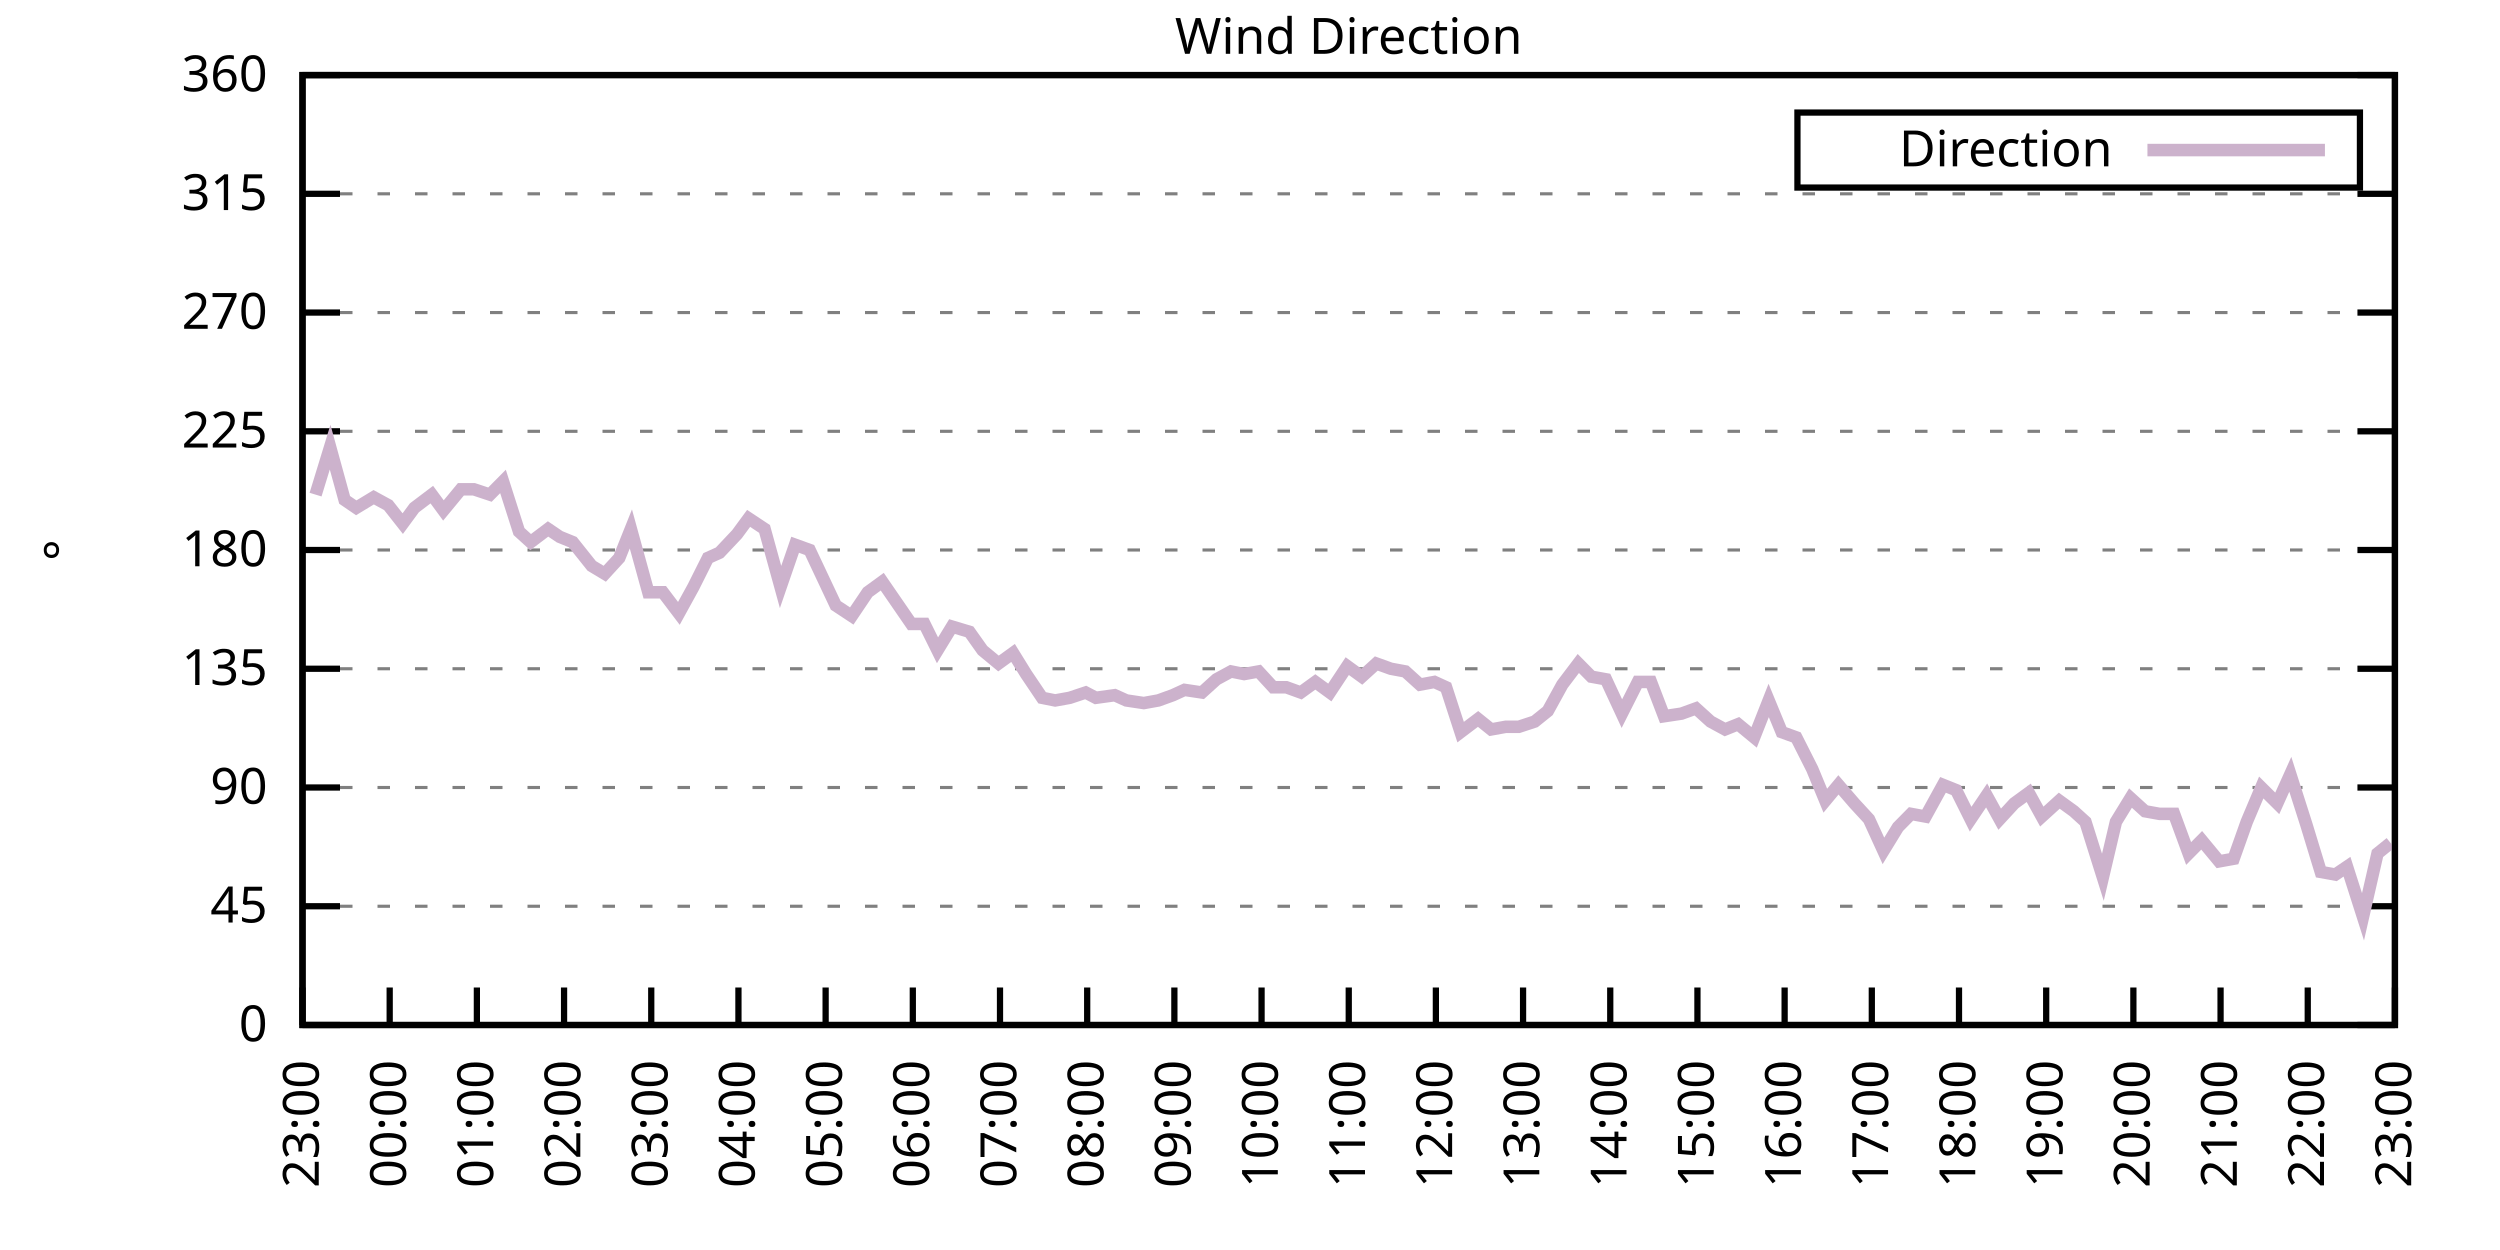
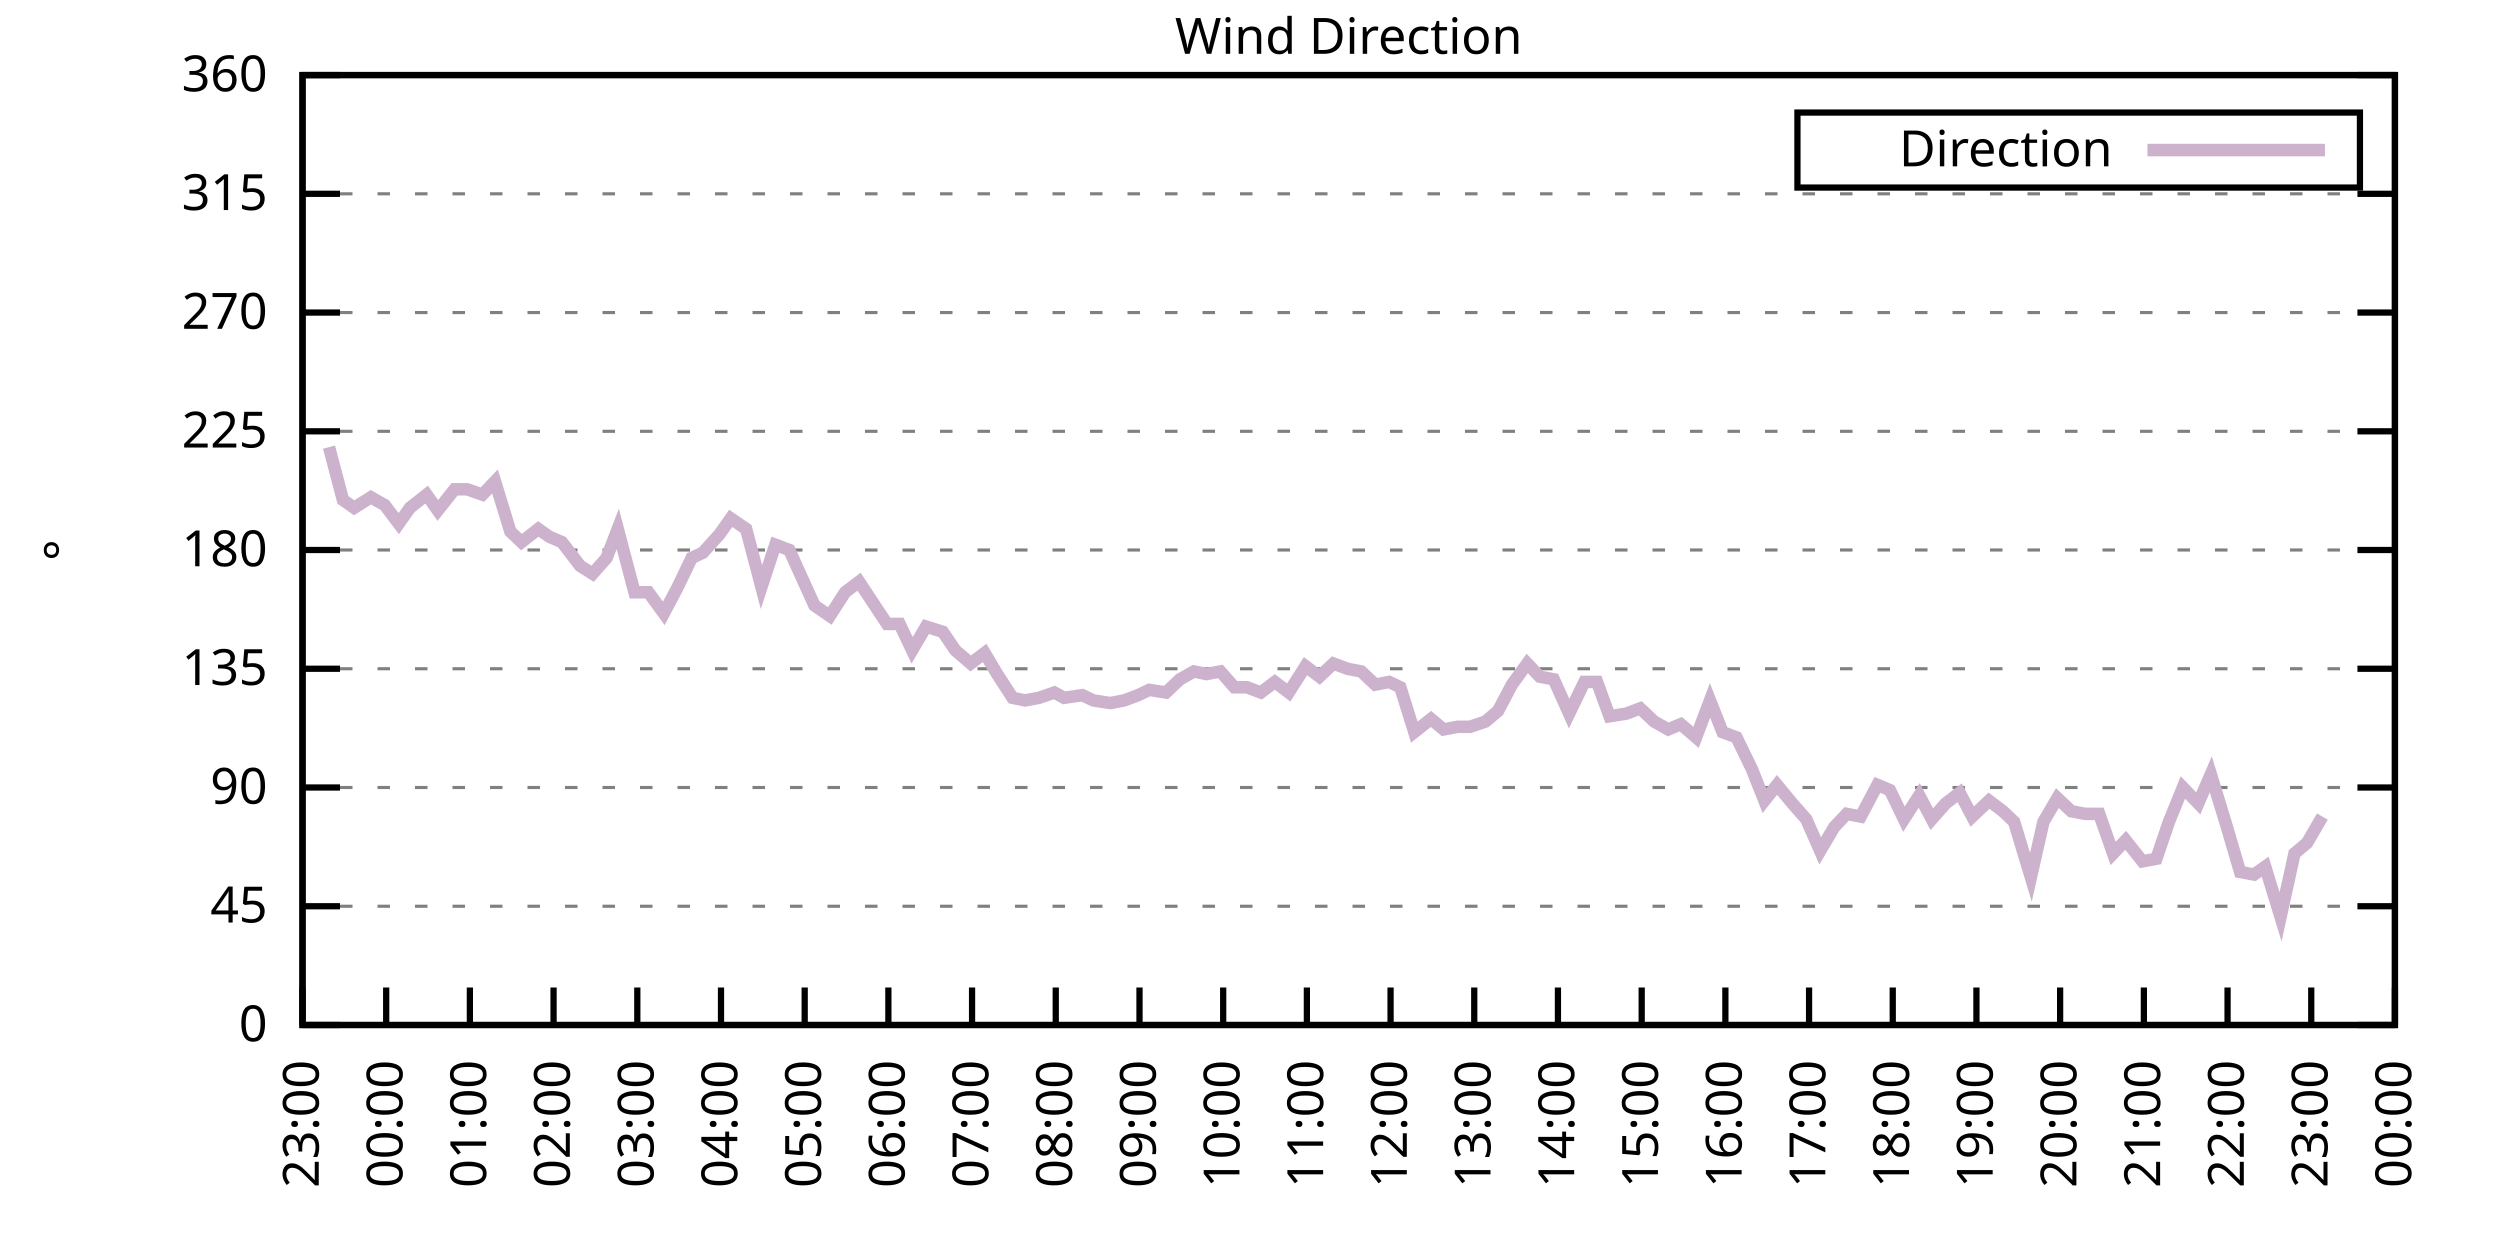
<svg xmlns="http://www.w3.org/2000/svg" xmlns:xlink="http://www.w3.org/1999/xlink" width="400" height="200" viewBox="0 0 400 200">
  <g id="gnuplot_canvas">
    <rect x="0" y="0" width="400" height="200" fill="none" />
    <defs>
      <circle id="gpDot" r="0.5" stroke-width="0.5" stroke="currentColor" />
      <path id="gpPt0" stroke-width="0.333" stroke="currentColor" d="M-1,0 h2 M0,-1 v2" />
      <path id="gpPt1" stroke-width="0.333" stroke="currentColor" d="M-1,-1 L1,1 M1,-1 L-1,1" />
      <path id="gpPt2" stroke-width="0.333" stroke="currentColor" d="M-1,0 L1,0 M0,-1 L0,1 M-1,-1 L1,1 M-1,1 L1,-1" />
      <rect id="gpPt3" stroke-width="0.333" stroke="currentColor" x="-1" y="-1" width="2" height="2" />
      <rect id="gpPt4" stroke-width="0.333" stroke="currentColor" fill="currentColor" x="-1" y="-1" width="2" height="2" />
      <circle id="gpPt5" stroke-width="0.333" stroke="currentColor" cx="0" cy="0" r="1" />
      <use xlink:href="#gpPt5" id="gpPt6" fill="currentColor" stroke="none" />
      <path id="gpPt7" stroke-width="0.333" stroke="currentColor" d="M0,-1.33 L-1.33,0.67 L1.33,0.67 z" />
      <use xlink:href="#gpPt7" id="gpPt8" fill="currentColor" stroke="none" />
      <use xlink:href="#gpPt7" id="gpPt9" stroke="currentColor" transform="rotate(180)" />
      <use xlink:href="#gpPt9" id="gpPt10" fill="currentColor" stroke="none" />
      <use xlink:href="#gpPt3" id="gpPt11" stroke="currentColor" transform="rotate(45)" />
      <use xlink:href="#gpPt11" id="gpPt12" fill="currentColor" stroke="none" />
      <path id="gpPt13" stroke-width="0.333" stroke="currentColor" d="M0,1.330 L1.265,0.411 L0.782,-1.067 L-0.782,-1.076 L-1.265,0.411 z" />
      <use xlink:href="#gpPt13" id="gpPt14" fill="currentColor" stroke="none" />
      <filter id="textbox" filterUnits="objectBoundingBox" x="0" y="0" height="1" width="1">
        <feFlood flood-color="white" flood-opacity="1" result="bgnd" />
        <feComposite in="SourceGraphic" in2="bgnd" operator="atop" />
      </filter>
      <filter id="greybox" filterUnits="objectBoundingBox" x="0" y="0" height="1" width="1">
        <feFlood flood-color="lightgrey" flood-opacity="1" result="grey" />
        <feComposite in="SourceGraphic" in2="grey" operator="atop" />
      </filter>
    </defs>
    <g fill="none" color="white" stroke="currentColor" stroke-width="1.00" stroke-linecap="butt" stroke-linejoin="miter">
</g>
    <g fill="none" color="black" stroke="currentColor" stroke-width="1.00" stroke-linecap="butt" stroke-linejoin="miter">
      <g stroke="none" shape-rendering="crispEdges">
        <polygon fill="rgb(255, 255, 255)" points="48.40,164.00 383.18,164.00 383.18,12.02 48.40,12.02 " />
      </g>
    </g>
    <g fill="none" color="black" stroke="currentColor" stroke-width="1.00" stroke-linecap="butt" stroke-linejoin="miter">
</g>
    <g fill="none" color="black" stroke="black" stroke-width="0.50" stroke-linecap="butt" stroke-linejoin="miter">
</g>
    <g fill="none" color="gray" stroke="currentColor" stroke-width="0.50" stroke-linecap="butt" stroke-linejoin="miter">
      <path stroke="gray" stroke-dasharray="2,4" class="gridline" d="M48.40,164.00 L383.19,164.00  " />
    </g>
    <g fill="none" color="gray" stroke="gray" stroke-width="1.00" stroke-linecap="butt" stroke-linejoin="miter">
</g>
    <g fill="none" color="black" stroke="currentColor" stroke-width="1.00" stroke-linecap="butt" stroke-linejoin="miter">
      <path stroke="black" d="M48.40,164.00 L54.40,164.00 M383.19,164.00 L377.19,164.00  " />
      <g transform="translate(42.80,166.60)" stroke="none" fill="black" font-family="Sans" font-size="8.00" text-anchor="end">
        <text>
          <tspan font-family="Sans"> 0</tspan>
        </text>
      </g>
    </g>
    <g fill="none" color="black" stroke="currentColor" stroke-width="1.00" stroke-linecap="butt" stroke-linejoin="miter">
</g>
    <g fill="none" color="black" stroke="black" stroke-width="0.50" stroke-linecap="butt" stroke-linejoin="miter">
</g>
    <g fill="none" color="gray" stroke="currentColor" stroke-width="0.50" stroke-linecap="butt" stroke-linejoin="miter">
      <path stroke="gray" stroke-dasharray="2,4" class="gridline" d="M48.40,145.00 L383.19,145.00  " />
    </g>
    <g fill="none" color="gray" stroke="gray" stroke-width="1.00" stroke-linecap="butt" stroke-linejoin="miter">
</g>
    <g fill="none" color="black" stroke="currentColor" stroke-width="1.00" stroke-linecap="butt" stroke-linejoin="miter">
      <path stroke="black" d="M48.40,145.00 L54.40,145.00 M383.19,145.00 L377.19,145.00  " />
      <g transform="translate(42.80,147.60)" stroke="none" fill="black" font-family="Sans" font-size="8.00" text-anchor="end">
        <text>
          <tspan font-family="Sans"> 45</tspan>
        </text>
      </g>
    </g>
    <g fill="none" color="black" stroke="currentColor" stroke-width="1.00" stroke-linecap="butt" stroke-linejoin="miter">
</g>
    <g fill="none" color="black" stroke="black" stroke-width="0.50" stroke-linecap="butt" stroke-linejoin="miter">
</g>
    <g fill="none" color="gray" stroke="currentColor" stroke-width="0.50" stroke-linecap="butt" stroke-linejoin="miter">
      <path stroke="gray" stroke-dasharray="2,4" class="gridline" d="M48.40,126.00 L383.19,126.00  " />
    </g>
    <g fill="none" color="gray" stroke="gray" stroke-width="1.00" stroke-linecap="butt" stroke-linejoin="miter">
</g>
    <g fill="none" color="black" stroke="currentColor" stroke-width="1.00" stroke-linecap="butt" stroke-linejoin="miter">
      <path stroke="black" d="M48.40,126.00 L54.40,126.00 M383.19,126.00 L377.19,126.00  " />
      <g transform="translate(42.80,128.60)" stroke="none" fill="black" font-family="Sans" font-size="8.00" text-anchor="end">
        <text>
          <tspan font-family="Sans"> 90</tspan>
        </text>
      </g>
    </g>
    <g fill="none" color="black" stroke="currentColor" stroke-width="1.00" stroke-linecap="butt" stroke-linejoin="miter">
</g>
    <g fill="none" color="black" stroke="black" stroke-width="0.50" stroke-linecap="butt" stroke-linejoin="miter">
</g>
    <g fill="none" color="gray" stroke="currentColor" stroke-width="0.50" stroke-linecap="butt" stroke-linejoin="miter">
      <path stroke="gray" stroke-dasharray="2,4" class="gridline" d="M48.40,107.00 L383.19,107.00  " />
    </g>
    <g fill="none" color="gray" stroke="gray" stroke-width="1.00" stroke-linecap="butt" stroke-linejoin="miter">
</g>
    <g fill="none" color="black" stroke="currentColor" stroke-width="1.00" stroke-linecap="butt" stroke-linejoin="miter">
      <path stroke="black" d="M48.40,107.00 L54.40,107.00 M383.19,107.00 L377.19,107.00  " />
      <g transform="translate(42.80,109.60)" stroke="none" fill="black" font-family="Sans" font-size="8.00" text-anchor="end">
        <text>
          <tspan font-family="Sans"> 135</tspan>
        </text>
      </g>
    </g>
    <g fill="none" color="black" stroke="currentColor" stroke-width="1.00" stroke-linecap="butt" stroke-linejoin="miter">
</g>
    <g fill="none" color="black" stroke="black" stroke-width="0.50" stroke-linecap="butt" stroke-linejoin="miter">
</g>
    <g fill="none" color="gray" stroke="currentColor" stroke-width="0.50" stroke-linecap="butt" stroke-linejoin="miter">
      <path stroke="gray" stroke-dasharray="2,4" class="gridline" d="M48.40,88.00 L383.19,88.00  " />
    </g>
    <g fill="none" color="gray" stroke="gray" stroke-width="1.00" stroke-linecap="butt" stroke-linejoin="miter">
</g>
    <g fill="none" color="black" stroke="currentColor" stroke-width="1.00" stroke-linecap="butt" stroke-linejoin="miter">
      <path stroke="black" d="M48.40,88.00 L54.40,88.00 M383.19,88.00 L377.19,88.00  " />
      <g transform="translate(42.80,90.60)" stroke="none" fill="black" font-family="Sans" font-size="8.00" text-anchor="end">
        <text>
          <tspan font-family="Sans"> 180</tspan>
        </text>
      </g>
    </g>
    <g fill="none" color="black" stroke="currentColor" stroke-width="1.00" stroke-linecap="butt" stroke-linejoin="miter">
</g>
    <g fill="none" color="black" stroke="black" stroke-width="0.50" stroke-linecap="butt" stroke-linejoin="miter">
</g>
    <g fill="none" color="gray" stroke="currentColor" stroke-width="0.50" stroke-linecap="butt" stroke-linejoin="miter">
      <path stroke="gray" stroke-dasharray="2,4" class="gridline" d="M48.40,69.01 L383.19,69.01  " />
    </g>
    <g fill="none" color="gray" stroke="gray" stroke-width="1.00" stroke-linecap="butt" stroke-linejoin="miter">
</g>
    <g fill="none" color="black" stroke="currentColor" stroke-width="1.00" stroke-linecap="butt" stroke-linejoin="miter">
      <path stroke="black" d="M48.40,69.01 L54.40,69.01 M383.19,69.01 L377.19,69.01  " />
      <g transform="translate(42.80,71.61)" stroke="none" fill="black" font-family="Sans" font-size="8.00" text-anchor="end">
        <text>
          <tspan font-family="Sans"> 225</tspan>
        </text>
      </g>
    </g>
    <g fill="none" color="black" stroke="currentColor" stroke-width="1.00" stroke-linecap="butt" stroke-linejoin="miter">
</g>
    <g fill="none" color="black" stroke="black" stroke-width="0.50" stroke-linecap="butt" stroke-linejoin="miter">
</g>
    <g fill="none" color="gray" stroke="currentColor" stroke-width="0.50" stroke-linecap="butt" stroke-linejoin="miter">
      <path stroke="gray" stroke-dasharray="2,4" class="gridline" d="M48.40,50.01 L383.19,50.01  " />
    </g>
    <g fill="none" color="gray" stroke="gray" stroke-width="1.00" stroke-linecap="butt" stroke-linejoin="miter">
</g>
    <g fill="none" color="black" stroke="currentColor" stroke-width="1.00" stroke-linecap="butt" stroke-linejoin="miter">
      <path stroke="black" d="M48.40,50.01 L54.40,50.01 M383.19,50.01 L377.19,50.01  " />
      <g transform="translate(42.80,52.61)" stroke="none" fill="black" font-family="Sans" font-size="8.00" text-anchor="end">
        <text>
          <tspan font-family="Sans"> 270</tspan>
        </text>
      </g>
    </g>
    <g fill="none" color="black" stroke="currentColor" stroke-width="1.00" stroke-linecap="butt" stroke-linejoin="miter">
</g>
    <g fill="none" color="black" stroke="black" stroke-width="0.50" stroke-linecap="butt" stroke-linejoin="miter">
</g>
    <g fill="none" color="gray" stroke="currentColor" stroke-width="0.50" stroke-linecap="butt" stroke-linejoin="miter">
      <path stroke="gray" stroke-dasharray="2,4" class="gridline" d="M48.40,31.01 L383.19,31.01  " />
    </g>
    <g fill="none" color="gray" stroke="gray" stroke-width="1.00" stroke-linecap="butt" stroke-linejoin="miter">
</g>
    <g fill="none" color="black" stroke="currentColor" stroke-width="1.00" stroke-linecap="butt" stroke-linejoin="miter">
      <path stroke="black" d="M48.40,31.01 L54.40,31.01 M383.19,31.01 L377.19,31.01  " />
      <g transform="translate(42.80,33.61)" stroke="none" fill="black" font-family="Sans" font-size="8.00" text-anchor="end">
        <text>
          <tspan font-family="Sans"> 315</tspan>
        </text>
      </g>
    </g>
    <g fill="none" color="black" stroke="currentColor" stroke-width="1.00" stroke-linecap="butt" stroke-linejoin="miter">
</g>
    <g fill="none" color="black" stroke="black" stroke-width="0.50" stroke-linecap="butt" stroke-linejoin="miter">
</g>
    <g fill="none" color="gray" stroke="currentColor" stroke-width="0.50" stroke-linecap="butt" stroke-linejoin="miter">
      <path stroke="gray" stroke-dasharray="2,4" class="gridline" d="M48.40,12.01 L383.19,12.01  " />
    </g>
    <g fill="none" color="gray" stroke="gray" stroke-width="1.00" stroke-linecap="butt" stroke-linejoin="miter">
</g>
    <g fill="none" color="black" stroke="currentColor" stroke-width="1.00" stroke-linecap="butt" stroke-linejoin="miter">
      <path stroke="black" d="M48.40,12.01 L54.40,12.01 M383.19,12.01 L377.19,12.01  " />
      <g transform="translate(42.80,14.61)" stroke="none" fill="black" font-family="Sans" font-size="8.00" text-anchor="end">
        <text>
          <tspan font-family="Sans"> 360</tspan>
        </text>
      </g>
    </g>
    <g fill="none" color="black" stroke="currentColor" stroke-width="1.00" stroke-linecap="butt" stroke-linejoin="miter">
      <path stroke="black" d="M48.40,164.00 L48.40,158.00  " />
      <g transform="translate(51.00,169.60) rotate(270.00)" stroke="none" fill="black" font-family="Sans" font-size="8.00" text-anchor="end">
        <text>
          <tspan font-family="Sans">23:00</tspan>
        </text>
      </g>
    </g>
    <g fill="none" color="black" stroke="currentColor" stroke-width="1.00" stroke-linecap="butt" stroke-linejoin="miter">
-       <path stroke="black" d="M62.35,164.00 L62.35,158.00  " />
-       <g transform="translate(64.95,169.60) rotate(270.00)" stroke="none" fill="black" font-family="Sans" font-size="8.00" text-anchor="end">
+       <path stroke="black" d="M61.79,164.00 L61.79,158.00  " />
+       <g transform="translate(64.39,169.60) rotate(270.00)" stroke="none" fill="black" font-family="Sans" font-size="8.00" text-anchor="end">
        <text>
          <tspan font-family="Sans">00:00</tspan>
        </text>
      </g>
    </g>
    <g fill="none" color="black" stroke="currentColor" stroke-width="1.00" stroke-linecap="butt" stroke-linejoin="miter">
-       <path stroke="black" d="M76.30,164.00 L76.30,158.00  " />
-       <g transform="translate(78.90,169.60) rotate(270.00)" stroke="none" fill="black" font-family="Sans" font-size="8.00" text-anchor="end">
+       <path stroke="black" d="M75.18,164.00 L75.18,158.00  " />
+       <g transform="translate(77.78,169.60) rotate(270.00)" stroke="none" fill="black" font-family="Sans" font-size="8.00" text-anchor="end">
        <text>
          <tspan font-family="Sans">01:00</tspan>
        </text>
      </g>
    </g>
    <g fill="none" color="black" stroke="currentColor" stroke-width="1.00" stroke-linecap="butt" stroke-linejoin="miter">
-       <path stroke="black" d="M90.25,164.00 L90.25,158.00  " />
-       <g transform="translate(92.85,169.60) rotate(270.00)" stroke="none" fill="black" font-family="Sans" font-size="8.00" text-anchor="end">
+       <path stroke="black" d="M88.57,164.00 L88.57,158.00  " />
+       <g transform="translate(91.17,169.60) rotate(270.00)" stroke="none" fill="black" font-family="Sans" font-size="8.00" text-anchor="end">
        <text>
          <tspan font-family="Sans">02:00</tspan>
        </text>
      </g>
    </g>
    <g fill="none" color="black" stroke="currentColor" stroke-width="1.00" stroke-linecap="butt" stroke-linejoin="miter">
-       <path stroke="black" d="M104.20,164.00 L104.20,158.00  " />
-       <g transform="translate(106.80,169.60) rotate(270.00)" stroke="none" fill="black" font-family="Sans" font-size="8.00" text-anchor="end">
+       <path stroke="black" d="M101.97,164.00 L101.97,158.00  " />
+       <g transform="translate(104.57,169.60) rotate(270.00)" stroke="none" fill="black" font-family="Sans" font-size="8.00" text-anchor="end">
        <text>
          <tspan font-family="Sans">03:00</tspan>
        </text>
      </g>
    </g>
    <g fill="none" color="black" stroke="currentColor" stroke-width="1.00" stroke-linecap="butt" stroke-linejoin="miter">
-       <path stroke="black" d="M118.15,164.00 L118.15,158.00  " />
-       <g transform="translate(120.75,169.60) rotate(270.00)" stroke="none" fill="black" font-family="Sans" font-size="8.00" text-anchor="end">
+       <path stroke="black" d="M115.36,164.00 L115.36,158.00  " />
+       <g transform="translate(117.96,169.60) rotate(270.00)" stroke="none" fill="black" font-family="Sans" font-size="8.00" text-anchor="end">
        <text>
          <tspan font-family="Sans">04:00</tspan>
        </text>
      </g>
    </g>
    <g fill="none" color="black" stroke="currentColor" stroke-width="1.00" stroke-linecap="butt" stroke-linejoin="miter">
-       <path stroke="black" d="M132.10,164.00 L132.10,158.00  " />
-       <g transform="translate(134.70,169.60) rotate(270.00)" stroke="none" fill="black" font-family="Sans" font-size="8.00" text-anchor="end">
+       <path stroke="black" d="M128.75,164.00 L128.75,158.00  " />
+       <g transform="translate(131.35,169.60) rotate(270.00)" stroke="none" fill="black" font-family="Sans" font-size="8.00" text-anchor="end">
        <text>
          <tspan font-family="Sans">05:00</tspan>
        </text>
      </g>
    </g>
    <g fill="none" color="black" stroke="currentColor" stroke-width="1.00" stroke-linecap="butt" stroke-linejoin="miter">
-       <path stroke="black" d="M146.05,164.00 L146.05,158.00  " />
-       <g transform="translate(148.65,169.60) rotate(270.00)" stroke="none" fill="black" font-family="Sans" font-size="8.00" text-anchor="end">
+       <path stroke="black" d="M142.14,164.00 L142.14,158.00  " />
+       <g transform="translate(144.74,169.60) rotate(270.00)" stroke="none" fill="black" font-family="Sans" font-size="8.00" text-anchor="end">
        <text>
          <tspan font-family="Sans">06:00</tspan>
        </text>
      </g>
    </g>
    <g fill="none" color="black" stroke="currentColor" stroke-width="1.00" stroke-linecap="butt" stroke-linejoin="miter">
-       <path stroke="black" d="M160.00,164.00 L160.00,158.00  " />
-       <g transform="translate(162.60,169.60) rotate(270.00)" stroke="none" fill="black" font-family="Sans" font-size="8.00" text-anchor="end">
+       <path stroke="black" d="M155.53,164.00 L155.53,158.00  " />
+       <g transform="translate(158.13,169.60) rotate(270.00)" stroke="none" fill="black" font-family="Sans" font-size="8.00" text-anchor="end">
        <text>
          <tspan font-family="Sans">07:00</tspan>
        </text>
      </g>
    </g>
    <g fill="none" color="black" stroke="currentColor" stroke-width="1.00" stroke-linecap="butt" stroke-linejoin="miter">
-       <path stroke="black" d="M173.95,164.00 L173.95,158.00  " />
-       <g transform="translate(176.55,169.60) rotate(270.00)" stroke="none" fill="black" font-family="Sans" font-size="8.00" text-anchor="end">
+       <path stroke="black" d="M168.92,164.00 L168.92,158.00  " />
+       <g transform="translate(171.52,169.60) rotate(270.00)" stroke="none" fill="black" font-family="Sans" font-size="8.00" text-anchor="end">
        <text>
          <tspan font-family="Sans">08:00</tspan>
        </text>
      </g>
    </g>
    <g fill="none" color="black" stroke="currentColor" stroke-width="1.00" stroke-linecap="butt" stroke-linejoin="miter">
-       <path stroke="black" d="M187.90,164.00 L187.90,158.00  " />
-       <g transform="translate(190.50,169.60) rotate(270.00)" stroke="none" fill="black" font-family="Sans" font-size="8.00" text-anchor="end">
+       <path stroke="black" d="M182.32,164.00 L182.32,158.00  " />
+       <g transform="translate(184.92,169.60) rotate(270.00)" stroke="none" fill="black" font-family="Sans" font-size="8.00" text-anchor="end">
        <text>
          <tspan font-family="Sans">09:00</tspan>
        </text>
      </g>
    </g>
    <g fill="none" color="black" stroke="currentColor" stroke-width="1.00" stroke-linecap="butt" stroke-linejoin="miter">
-       <path stroke="black" d="M201.85,164.00 L201.85,158.00  " />
-       <g transform="translate(204.45,169.60) rotate(270.00)" stroke="none" fill="black" font-family="Sans" font-size="8.00" text-anchor="end">
+       <path stroke="black" d="M195.71,164.00 L195.71,158.00  " />
+       <g transform="translate(198.31,169.60) rotate(270.00)" stroke="none" fill="black" font-family="Sans" font-size="8.00" text-anchor="end">
        <text>
          <tspan font-family="Sans">10:00</tspan>
        </text>
      </g>
    </g>
    <g fill="none" color="black" stroke="currentColor" stroke-width="1.00" stroke-linecap="butt" stroke-linejoin="miter">
-       <path stroke="black" d="M215.80,164.00 L215.80,158.00  " />
-       <g transform="translate(218.40,169.60) rotate(270.00)" stroke="none" fill="black" font-family="Sans" font-size="8.00" text-anchor="end">
+       <path stroke="black" d="M209.10,164.00 L209.10,158.00  " />
+       <g transform="translate(211.70,169.60) rotate(270.00)" stroke="none" fill="black" font-family="Sans" font-size="8.00" text-anchor="end">
        <text>
          <tspan font-family="Sans">11:00</tspan>
        </text>
      </g>
    </g>
    <g fill="none" color="black" stroke="currentColor" stroke-width="1.00" stroke-linecap="butt" stroke-linejoin="miter">
-       <path stroke="black" d="M229.74,164.00 L229.74,158.00  " />
-       <g transform="translate(232.34,169.60) rotate(270.00)" stroke="none" fill="black" font-family="Sans" font-size="8.00" text-anchor="end">
+       <path stroke="black" d="M222.49,164.00 L222.49,158.00  " />
+       <g transform="translate(225.09,169.60) rotate(270.00)" stroke="none" fill="black" font-family="Sans" font-size="8.00" text-anchor="end">
        <text>
          <tspan font-family="Sans">12:00</tspan>
        </text>
      </g>
    </g>
    <g fill="none" color="black" stroke="currentColor" stroke-width="1.00" stroke-linecap="butt" stroke-linejoin="miter">
-       <path stroke="black" d="M243.69,164.00 L243.69,158.00  " />
-       <g transform="translate(246.29,169.60) rotate(270.00)" stroke="none" fill="black" font-family="Sans" font-size="8.00" text-anchor="end">
+       <path stroke="black" d="M235.88,164.00 L235.88,158.00  " />
+       <g transform="translate(238.48,169.60) rotate(270.00)" stroke="none" fill="black" font-family="Sans" font-size="8.00" text-anchor="end">
        <text>
          <tspan font-family="Sans">13:00</tspan>
        </text>
      </g>
    </g>
    <g fill="none" color="black" stroke="currentColor" stroke-width="1.00" stroke-linecap="butt" stroke-linejoin="miter">
-       <path stroke="black" d="M257.64,164.00 L257.64,158.00  " />
-       <g transform="translate(260.24,169.60) rotate(270.00)" stroke="none" fill="black" font-family="Sans" font-size="8.00" text-anchor="end">
+       <path stroke="black" d="M249.27,164.00 L249.27,158.00  " />
+       <g transform="translate(251.87,169.60) rotate(270.00)" stroke="none" fill="black" font-family="Sans" font-size="8.00" text-anchor="end">
        <text>
          <tspan font-family="Sans">14:00</tspan>
        </text>
      </g>
    </g>
    <g fill="none" color="black" stroke="currentColor" stroke-width="1.00" stroke-linecap="butt" stroke-linejoin="miter">
-       <path stroke="black" d="M271.59,164.00 L271.59,158.00  " />
-       <g transform="translate(274.19,169.60) rotate(270.00)" stroke="none" fill="black" font-family="Sans" font-size="8.00" text-anchor="end">
+       <path stroke="black" d="M262.67,164.00 L262.67,158.00  " />
+       <g transform="translate(265.27,169.60) rotate(270.00)" stroke="none" fill="black" font-family="Sans" font-size="8.00" text-anchor="end">
        <text>
          <tspan font-family="Sans">15:00</tspan>
        </text>
      </g>
    </g>
    <g fill="none" color="black" stroke="currentColor" stroke-width="1.00" stroke-linecap="butt" stroke-linejoin="miter">
-       <path stroke="black" d="M285.54,164.00 L285.54,158.00  " />
-       <g transform="translate(288.14,169.60) rotate(270.00)" stroke="none" fill="black" font-family="Sans" font-size="8.00" text-anchor="end">
+       <path stroke="black" d="M276.06,164.00 L276.06,158.00  " />
+       <g transform="translate(278.66,169.60) rotate(270.00)" stroke="none" fill="black" font-family="Sans" font-size="8.00" text-anchor="end">
        <text>
          <tspan font-family="Sans">16:00</tspan>
        </text>
      </g>
    </g>
    <g fill="none" color="black" stroke="currentColor" stroke-width="1.00" stroke-linecap="butt" stroke-linejoin="miter">
-       <path stroke="black" d="M299.49,164.00 L299.49,158.00  " />
-       <g transform="translate(302.09,169.60) rotate(270.00)" stroke="none" fill="black" font-family="Sans" font-size="8.00" text-anchor="end">
+       <path stroke="black" d="M289.45,164.00 L289.45,158.00  " />
+       <g transform="translate(292.05,169.60) rotate(270.00)" stroke="none" fill="black" font-family="Sans" font-size="8.00" text-anchor="end">
        <text>
          <tspan font-family="Sans">17:00</tspan>
        </text>
      </g>
    </g>
    <g fill="none" color="black" stroke="currentColor" stroke-width="1.00" stroke-linecap="butt" stroke-linejoin="miter">
-       <path stroke="black" d="M313.44,164.00 L313.44,158.00  " />
-       <g transform="translate(316.04,169.60) rotate(270.00)" stroke="none" fill="black" font-family="Sans" font-size="8.00" text-anchor="end">
+       <path stroke="black" d="M302.84,164.00 L302.84,158.00  " />
+       <g transform="translate(305.44,169.60) rotate(270.00)" stroke="none" fill="black" font-family="Sans" font-size="8.00" text-anchor="end">
        <text>
          <tspan font-family="Sans">18:00</tspan>
        </text>
      </g>
    </g>
    <g fill="none" color="black" stroke="currentColor" stroke-width="1.00" stroke-linecap="butt" stroke-linejoin="miter">
-       <path stroke="black" d="M327.39,164.00 L327.39,158.00  " />
-       <g transform="translate(329.99,169.60) rotate(270.00)" stroke="none" fill="black" font-family="Sans" font-size="8.00" text-anchor="end">
+       <path stroke="black" d="M316.23,164.00 L316.23,158.00  " />
+       <g transform="translate(318.83,169.60) rotate(270.00)" stroke="none" fill="black" font-family="Sans" font-size="8.00" text-anchor="end">
        <text>
          <tspan font-family="Sans">19:00</tspan>
        </text>
      </g>
    </g>
    <g fill="none" color="black" stroke="currentColor" stroke-width="1.00" stroke-linecap="butt" stroke-linejoin="miter">
-       <path stroke="black" d="M341.34,164.00 L341.34,158.00  " />
-       <g transform="translate(343.94,169.60) rotate(270.00)" stroke="none" fill="black" font-family="Sans" font-size="8.00" text-anchor="end">
+       <path stroke="black" d="M329.62,164.00 L329.62,158.00  " />
+       <g transform="translate(332.22,169.60) rotate(270.00)" stroke="none" fill="black" font-family="Sans" font-size="8.00" text-anchor="end">
        <text>
          <tspan font-family="Sans">20:00</tspan>
        </text>
      </g>
    </g>
    <g fill="none" color="black" stroke="currentColor" stroke-width="1.00" stroke-linecap="butt" stroke-linejoin="miter">
-       <path stroke="black" d="M355.29,164.00 L355.29,158.00  " />
-       <g transform="translate(357.89,169.60) rotate(270.00)" stroke="none" fill="black" font-family="Sans" font-size="8.00" text-anchor="end">
+       <path stroke="black" d="M343.02,164.00 L343.02,158.00  " />
+       <g transform="translate(345.62,169.60) rotate(270.00)" stroke="none" fill="black" font-family="Sans" font-size="8.00" text-anchor="end">
        <text>
          <tspan font-family="Sans">21:00</tspan>
        </text>
      </g>
    </g>
    <g fill="none" color="black" stroke="currentColor" stroke-width="1.00" stroke-linecap="butt" stroke-linejoin="miter">
-       <path stroke="black" d="M369.24,164.00 L369.24,158.00  " />
-       <g transform="translate(371.84,169.60) rotate(270.00)" stroke="none" fill="black" font-family="Sans" font-size="8.00" text-anchor="end">
+       <path stroke="black" d="M356.41,164.00 L356.41,158.00  " />
+       <g transform="translate(359.01,169.60) rotate(270.00)" stroke="none" fill="black" font-family="Sans" font-size="8.00" text-anchor="end">
        <text>
          <tspan font-family="Sans">22:00</tspan>
+         </text>
+       </g>
+     </g>
+     <g fill="none" color="black" stroke="currentColor" stroke-width="1.00" stroke-linecap="butt" stroke-linejoin="miter">
+       <path stroke="black" d="M369.80,164.00 L369.80,158.00  " />
+       <g transform="translate(372.40,169.60) rotate(270.00)" stroke="none" fill="black" font-family="Sans" font-size="8.00" text-anchor="end">
+         <text>
+           <tspan font-family="Sans">23:00</tspan>
        </text>
      </g>
    </g>
    <g fill="none" color="black" stroke="currentColor" stroke-width="1.00" stroke-linecap="butt" stroke-linejoin="miter">
      <path stroke="black" d="M383.19,164.00 L383.19,158.00  " />
      <g transform="translate(385.79,169.60) rotate(270.00)" stroke="none" fill="black" font-family="Sans" font-size="8.00" text-anchor="end">
        <text>
-           <tspan font-family="Sans">23:00</tspan>
+           <tspan font-family="Sans">00:00</tspan>
        </text>
      </g>
    </g>
    <g fill="none" color="black" stroke="currentColor" stroke-width="1.00" stroke-linecap="butt" stroke-linejoin="miter">
</g>
    <g fill="none" color="black" stroke="currentColor" stroke-width="1.00" stroke-linecap="butt" stroke-linejoin="miter">
      <path stroke="black" d="M48.40,12.01 L48.40,164.00 L383.19,164.00 L383.19,12.01 L48.40,12.01 Z  " />
    </g>
    <g fill="none" color="black" stroke="currentColor" stroke-width="1.00" stroke-linecap="butt" stroke-linejoin="miter">
</g>
    <g fill="none" color="black" stroke="currentColor" stroke-width="1.00" stroke-linecap="butt" stroke-linejoin="miter">
      <path stroke="black" d="M287.59,30.01 L287.59,18.01 L377.59,18.01 L377.59,30.01 L287.59,30.01 Z  " />
    </g>
    <g id="Wind_direction_plot_1">
      <g fill="none" color="white" stroke="black" stroke-width="2.00" stroke-linecap="butt" stroke-linejoin="miter">
</g>
      <g fill="none" color="black" stroke="currentColor" stroke-width="2.00" stroke-linecap="butt" stroke-linejoin="miter">
        <g transform="translate(337.99,26.61)" stroke="none" fill="black" font-family="Sans" font-size="8.00" text-anchor="end">
          <text>
            <tspan font-family="Sans">Direction</tspan>
          </text>
        </g>
      </g>
      <g fill="none" color="black" stroke="currentColor" stroke-width="2.00" stroke-linecap="butt" stroke-linejoin="miter">
-         <path stroke="rgb(204, 178, 204)" d="M343.59,24.01 L371.99,24.01 M50.49,79.14 L52.82,71.54 L55.14,79.98 L57.00,81.25 L59.79,79.56 L62.12,80.83   L64.44,83.78 L66.30,81.25 L69.09,79.14 L70.95,81.67 L73.74,78.29 L75.83,78.29 L78.39,79.14 L80.48,77.03   L83.04,85.05 L84.90,86.74 L87.69,84.63 L89.55,85.89 L91.64,86.74 L94.67,90.54 L96.76,91.80 L99.08,89.27   L100.94,84.63 L103.73,94.76 L106.06,94.76 L108.62,98.14 L110.94,93.92 L113.27,89.27 L115.13,88.43 L117.92,85.47   L119.78,82.94 L122.33,84.63 L124.89,93.92 L127.22,87.16 L129.54,88.00 L133.72,96.87 L136.28,98.56 L138.84,94.76   L141.16,93.07 L145.81,99.83 L147.91,99.83 L150.00,104.05 L152.32,100.25 L155.11,101.09 L157.21,104.05 L159.76,106.16   L162.09,104.47 L164.18,107.85 L166.74,111.65 L168.83,112.07 L171.16,111.65 L173.71,110.80 L175.34,111.65 L178.36,111.23   L180.22,112.07 L183.01,112.49 L185.34,112.07 L187.66,111.23 L189.52,110.38 L192.31,110.80 L194.64,108.69 L196.96,107.43   L199.06,107.85 L201.38,107.43 L203.71,109.96 L205.80,109.96 L208.12,110.80 L210.45,109.11 L212.77,110.80 L215.56,106.58   L217.89,108.27 L220.21,106.16 L222.54,107.00 L224.86,107.43 L227.19,109.54 L229.51,109.11 L231.37,109.96 L233.70,117.14   L236.49,115.03 L238.58,116.71 L240.90,116.29 L243.00,116.29 L245.55,115.45 L247.65,113.76 L249.97,109.54 L252.53,106.16   L254.62,108.27 L256.95,108.69 L259.50,114.18 L262.06,109.11 L264.15,109.11 L266.25,114.60 L269.04,114.18 L271.36,113.34   L273.69,115.45 L276.01,116.71 L278.10,115.87 L280.66,117.98 L282.99,112.07 L285.08,117.14 L287.40,117.98 L289.96,123.05   L292.05,128.11 L294.15,125.58 L296.70,128.54 L299.03,131.07 L301.35,136.14 L303.68,132.34 L305.77,130.22 L308.09,130.65   L310.88,125.58 L312.98,126.42 L315.30,131.07 L317.86,127.27 L319.95,131.07 L322.28,128.54 L324.60,126.85 L326.69,130.65   L329.48,128.11 L331.81,129.80 L333.67,131.49 L336.46,140.36 L338.55,131.49 L340.88,127.69 L343.20,129.80 L345.53,130.22   L347.85,130.22 L350.18,136.56 L352.27,134.45 L355.06,137.82 L357.38,137.40 L359.48,131.49 L361.80,126.00 L364.36,128.54   L366.45,123.89 L369.01,131.91 L371.33,139.51 L373.66,139.93 L375.52,138.67 L378.08,146.69 L380.40,136.56 L382.49,134.87    " />
+         <path stroke="rgb(204, 178, 204)" d="M343.59,24.01 L371.99,24.01 M52.64,71.54 L54.87,79.98 L56.66,81.25 L59.34,79.56 L61.57,80.83 L63.80,83.78   L65.59,81.25 L68.26,79.14 L70.05,81.67 L72.73,78.29 L74.74,78.29 L77.19,79.14 L79.20,77.03 L81.66,85.05   L83.44,86.74 L86.12,84.63 L87.91,85.89 L89.91,86.74 L92.82,90.54 L94.82,91.80 L97.06,89.27 L98.84,84.63   L101.52,94.76 L103.75,94.76 L106.21,98.14 L108.44,93.92 L110.67,89.27 L112.46,88.43 L115.13,85.47 L116.92,82.94   L119.38,84.63 L121.83,93.92 L124.06,87.16 L126.29,88.00 L130.31,96.87 L132.77,98.56 L135.22,94.76 L137.45,93.07   L141.92,99.83 L143.93,99.83 L145.94,104.05 L148.17,100.25 L150.85,101.09 L152.85,104.05 L155.31,106.16 L157.54,104.47   L159.55,107.85 L162.01,111.65 L164.01,112.07 L166.25,111.65 L168.70,110.80 L170.26,111.65 L173.17,111.23 L174.95,112.07   L177.63,112.49 L179.86,112.07 L182.09,111.23 L183.88,110.38 L186.56,110.80 L188.79,108.69 L191.02,107.43 L193.03,107.85   L195.26,107.43 L197.49,109.96 L199.50,109.96 L201.73,110.80 L203.97,109.11 L206.20,110.80 L208.88,106.58 L211.11,108.27   L213.34,106.16 L215.57,107.00 L217.80,107.43 L220.04,109.54 L222.27,109.11 L224.05,109.96 L226.29,117.14 L228.96,115.03   L230.97,116.71 L233.20,116.29 L235.21,116.29 L237.67,115.45 L239.68,113.76 L241.91,109.54 L244.36,106.16 L246.37,108.27   L248.60,108.69 L251.06,114.18 L253.51,109.11 L255.52,109.11 L257.53,114.60 L260.21,114.18 L262.44,113.34 L264.67,115.45   L266.91,116.71 L268.92,115.87 L271.37,117.98 L273.60,112.07 L275.61,117.14 L277.84,117.98 L280.30,123.05 L282.31,128.11   L284.32,125.58 L286.77,128.54 L289.00,131.07 L291.23,136.14 L293.47,132.34 L295.48,130.22 L297.71,130.65 L300.39,125.58   L302.39,126.42 L304.63,131.07 L307.08,127.27 L309.09,131.07 L311.32,128.54 L313.55,126.85 L315.56,130.65 L318.24,128.11   L320.47,129.80 L322.26,131.49 L324.94,140.36 L326.95,131.49 L329.18,127.69 L331.41,129.80 L333.64,130.22 L335.87,130.22   L338.10,136.56 L340.11,134.45 L342.79,137.82 L345.02,137.40 L347.03,131.49 L349.26,126.00 L351.72,128.54 L353.73,123.89   L356.18,131.91 L358.42,139.51 L360.65,139.93 L362.43,138.67 L364.89,146.69 L367.12,136.56 L369.13,134.87 L371.58,130.65    " />
      </g>
    </g>
    <g fill="none" color="black" stroke="currentColor" stroke-width="2.00" stroke-linecap="butt" stroke-linejoin="miter">
</g>
    <g fill="none" color="black" stroke="black" stroke-width="1.00" stroke-linecap="butt" stroke-linejoin="miter">
</g>
    <g fill="none" color="black" stroke="currentColor" stroke-width="1.00" stroke-linecap="butt" stroke-linejoin="miter">
      <path stroke="black" d="M48.40,12.01 L48.40,164.00 L383.19,164.00 L383.19,12.01 L48.40,12.01 Z  " />
      <g transform="translate(12.80,88.01) rotate(270.00)" stroke="none" fill="black" font-family="Sans" font-size="8.00" text-anchor="middle">
        <text>
          <tspan font-family="Sans">°</tspan>
        </text>
      </g>
    </g>
    <g fill="none" color="black" stroke="currentColor" stroke-width="1.00" stroke-linecap="butt" stroke-linejoin="miter">
</g>
    <g fill="none" color="black" stroke="currentColor" stroke-width="1.00" stroke-linecap="butt" stroke-linejoin="miter">
      <g transform="translate(215.79,8.61)" stroke="none" fill="black" font-family="Sans" font-size="8.00" text-anchor="middle">
        <text>
          <tspan font-family="Sans">Wind Direction</tspan>
        </text>
      </g>
    </g>
    <g fill="none" color="black" stroke="currentColor" stroke-width="1.00" stroke-linecap="butt" stroke-linejoin="miter">
</g>
  </g>
</svg>
